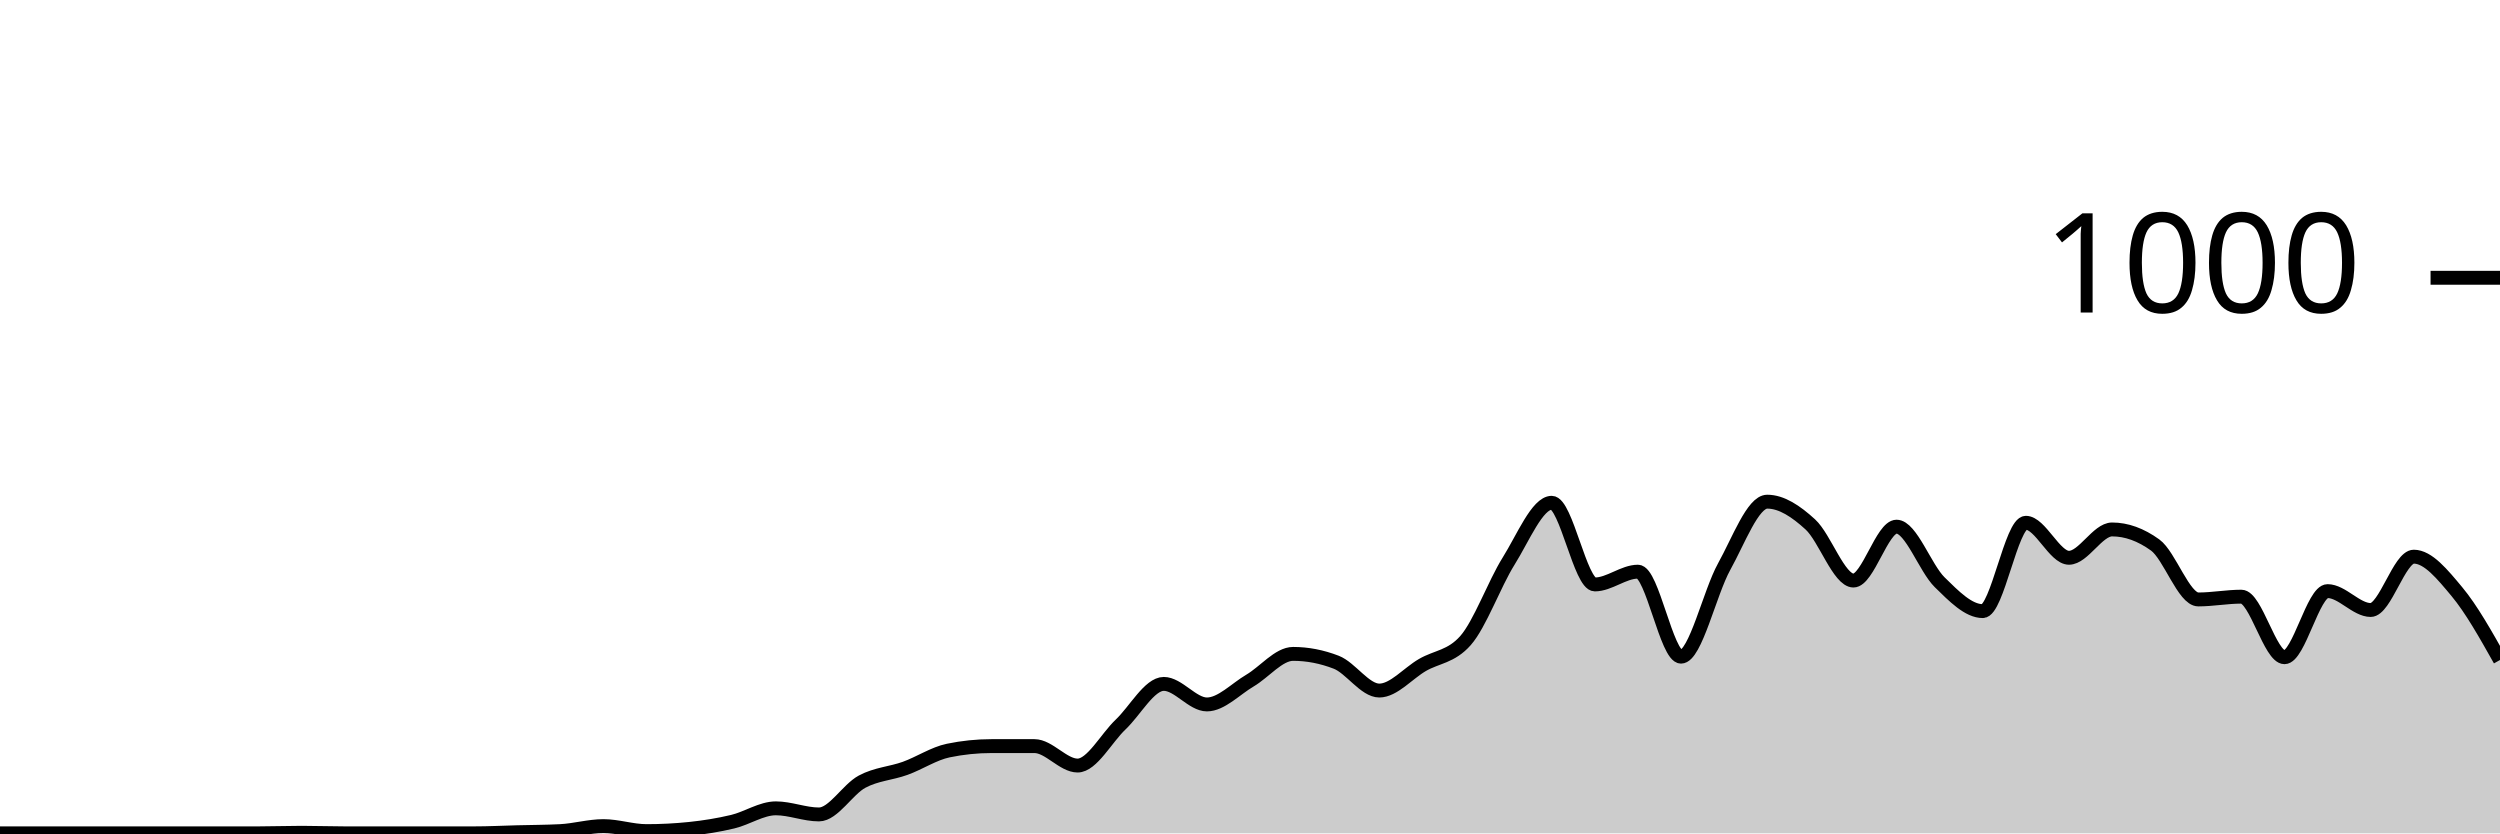
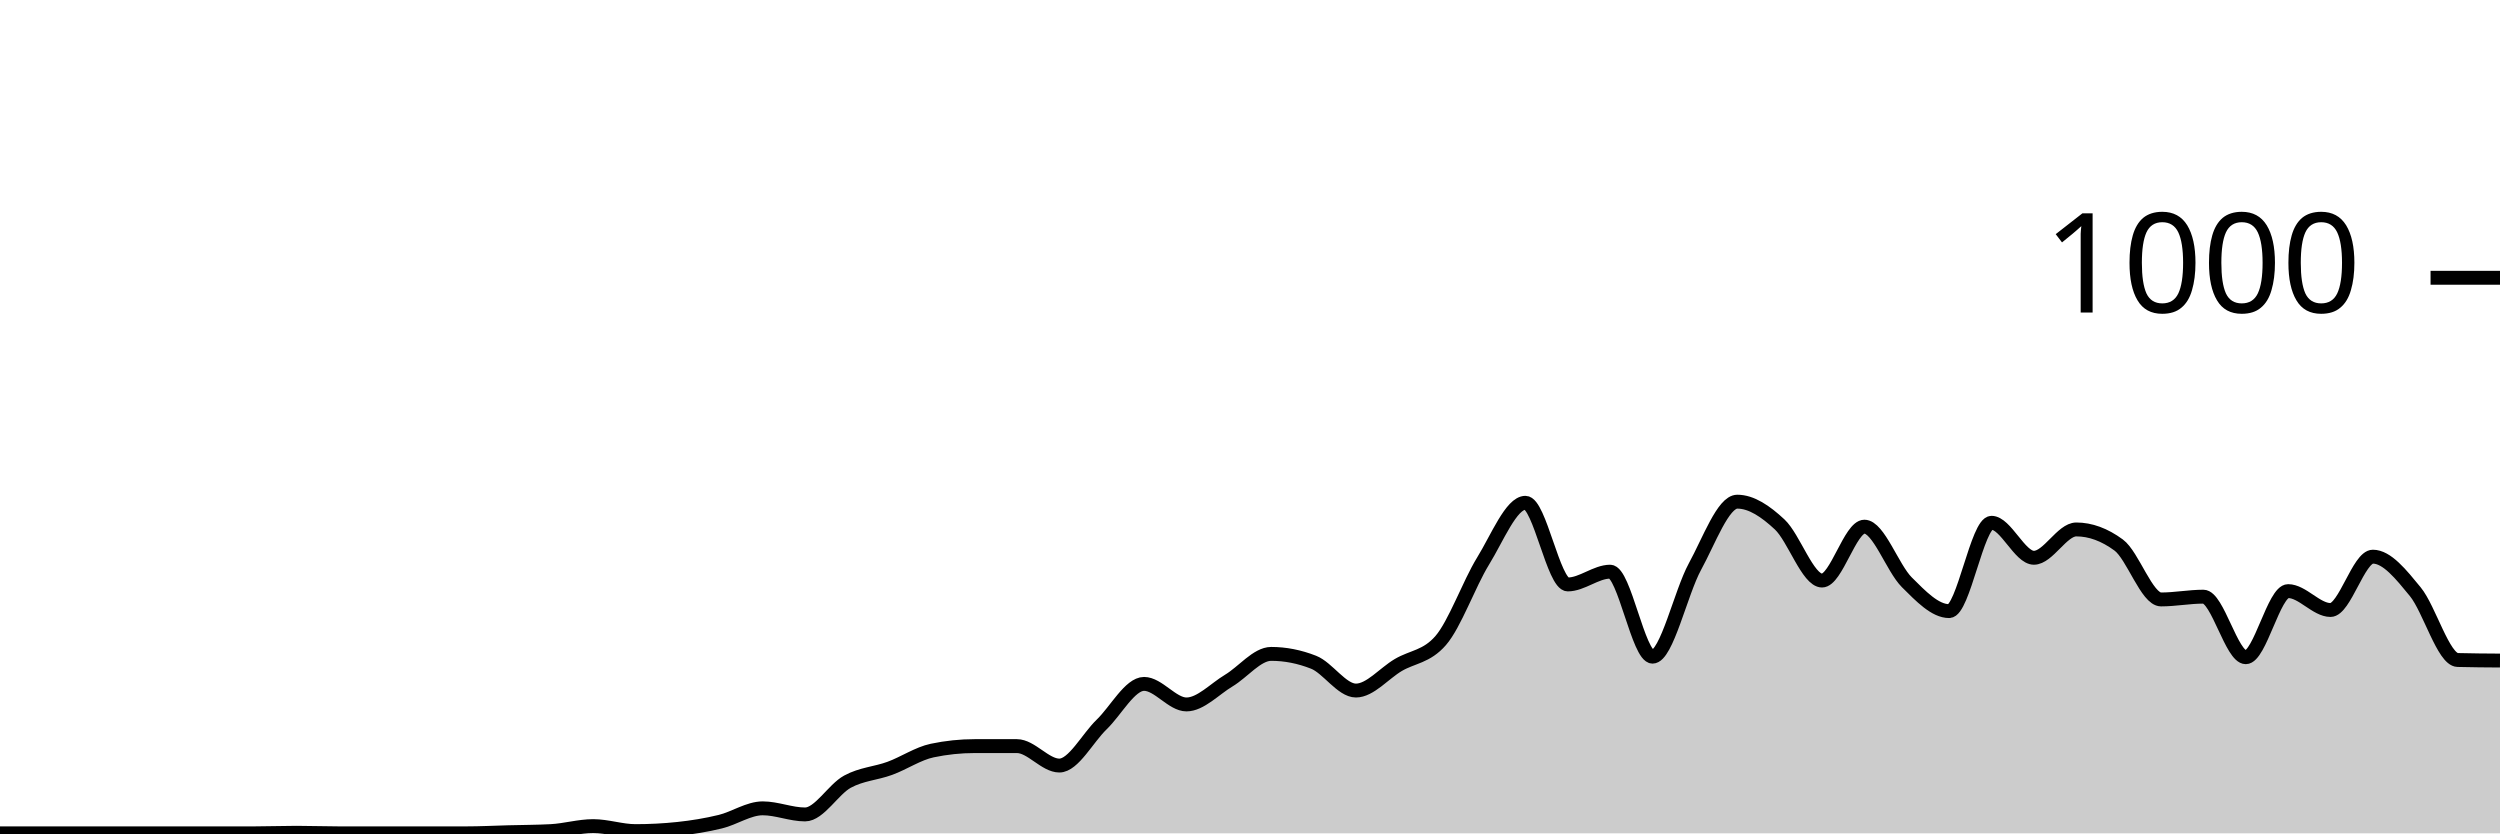
<svg xmlns="http://www.w3.org/2000/svg" viewBox="0 0 180 60">
  <g transform="translate(0,20)">
-     <path class="area" fill="rgba(0, 0, 0, 0.2)" d="M0,40C1.034,40,2.069,40,3.103,40C4.138,40,5.172,40,6.207,40C7.241,40,8.276,40,9.31,40C10.345,40,11.379,40,12.414,40C13.448,40,14.483,40,15.517,40C16.552,40,17.586,40,18.621,40C19.655,40,20.69,39.96,21.724,39.96C22.759,39.96,23.793,40,24.828,40C25.862,40,26.897,40,27.931,40C28.966,40,30,40,31.034,40C32.069,40,33.103,40,34.138,40C35.172,40,36.207,39.947,37.241,39.92C38.276,39.893,39.31,39.893,40.345,39.84C41.379,39.787,42.414,39.48,43.448,39.48C44.483,39.48,45.517,39.84,46.552,39.84C47.586,39.84,48.621,39.787,49.655,39.68C50.69,39.573,51.724,39.407,52.759,39.16C53.793,38.913,54.828,38.2,55.862,38.2C56.897,38.2,57.931,38.64,58.966,38.64C60,38.64,61.034,36.833,62.069,36.28C63.103,35.727,64.138,35.693,65.172,35.32C66.207,34.947,67.241,34.253,68.276,34.04C69.31,33.827,70.345,33.72,71.379,33.72C72.414,33.72,73.448,33.72,74.483,33.72C75.517,33.72,76.552,35.12,77.586,35.12C78.621,35.12,79.655,33.14,80.69,32.16C81.724,31.18,82.759,29.24,83.793,29.24C84.828,29.24,85.862,30.72,86.897,30.72C87.931,30.72,88.966,29.607,90,29C91.034,28.393,92.069,27.08,93.103,27.08C94.138,27.08,95.172,27.28,96.207,27.68C97.241,28.08,98.276,29.72,99.31,29.72C100.345,29.72,101.379,28.48,102.414,27.88C103.448,27.28,104.483,27.293,105.517,26.12C106.552,24.947,107.586,22.053,108.621,20.4C109.655,18.747,110.69,16.2,111.724,16.2C112.759,16.2,113.793,22.08,114.828,22.08C115.862,22.08,116.897,21.16,117.931,21.16C118.966,21.16,120,27.28,121.034,27.28C122.069,27.28,123.103,22.66,124.138,20.8C125.172,18.94,126.207,16.12,127.241,16.12C128.276,16.12,129.31,16.813,130.345,17.76C131.379,18.707,132.414,21.8,133.448,21.8C134.483,21.8,135.517,17.92,136.552,17.92C137.586,17.92,138.621,20.907,139.655,21.92C140.69,22.933,141.724,24,142.759,24C143.793,24,144.828,17.64,145.862,17.64C146.897,17.64,147.931,20.16,148.966,20.16C150,20.16,151.034,18.12,152.069,18.12C153.103,18.12,154.138,18.493,155.172,19.24C156.207,19.987,157.241,23.16,158.276,23.16C159.31,23.16,160.345,22.96,161.379,22.96C162.414,22.96,163.448,27.32,164.483,27.32C165.517,27.32,166.552,22.56,167.586,22.56C168.621,22.56,169.655,23.92,170.69,23.92C171.724,23.92,172.759,20.08,173.793,20.08C174.828,20.08,175.862,21.36,176.897,22.6C177.931,23.84,178.966,25.68,180,27.52L180,40C178.966,40,177.931,40,176.897,40C175.862,40,174.828,40,173.793,40C172.759,40,171.724,40,170.69,40C169.655,40,168.621,40,167.586,40C166.552,40,165.517,40,164.483,40C163.448,40,162.414,40,161.379,40C160.345,40,159.31,40,158.276,40C157.241,40,156.207,40,155.172,40C154.138,40,153.103,40,152.069,40C151.034,40,150,40,148.966,40C147.931,40,146.897,40,145.862,40C144.828,40,143.793,40,142.759,40C141.724,40,140.69,40,139.655,40C138.621,40,137.586,40,136.552,40C135.517,40,134.483,40,133.448,40C132.414,40,131.379,40,130.345,40C129.31,40,128.276,40,127.241,40C126.207,40,125.172,40,124.138,40C123.103,40,122.069,40,121.034,40C120,40,118.966,40,117.931,40C116.897,40,115.862,40,114.828,40C113.793,40,112.759,40,111.724,40C110.69,40,109.655,40,108.621,40C107.586,40,106.552,40,105.517,40C104.483,40,103.448,40,102.414,40C101.379,40,100.345,40,99.31,40C98.276,40,97.241,40,96.207,40C95.172,40,94.138,40,93.103,40C92.069,40,91.034,40,90,40C88.966,40,87.931,40,86.897,40C85.862,40,84.828,40,83.793,40C82.759,40,81.724,40,80.69,40C79.655,40,78.621,40,77.586,40C76.552,40,75.517,40,74.483,40C73.448,40,72.414,40,71.379,40C70.345,40,69.31,40,68.276,40C67.241,40,66.207,40,65.172,40C64.138,40,63.103,40,62.069,40C61.034,40,60,40,58.966,40C57.931,40,56.897,40,55.862,40C54.828,40,53.793,40,52.759,40C51.724,40,50.69,40,49.655,40C48.621,40,47.586,40,46.552,40C45.517,40,44.483,40,43.448,40C42.414,40,41.379,40,40.345,40C39.31,40,38.276,40,37.241,40C36.207,40,35.172,40,34.138,40C33.103,40,32.069,40,31.034,40C30,40,28.966,40,27.931,40C26.897,40,25.862,40,24.828,40C23.793,40,22.759,40,21.724,40C20.69,40,19.655,40,18.621,40C17.586,40,16.552,40,15.517,40C14.483,40,13.448,40,12.414,40C11.379,40,10.345,40,9.31,40C8.276,40,7.241,40,6.207,40C5.172,40,4.138,40,3.103,40C2.069,40,1.034,40,0,40Z" />
-     <path class="line" stroke="black" fill="none" d="M0,40C1.034,40,2.069,40,3.103,40C4.138,40,5.172,40,6.207,40C7.241,40,8.276,40,9.31,40C10.345,40,11.379,40,12.414,40C13.448,40,14.483,40,15.517,40C16.552,40,17.586,40,18.621,40C19.655,40,20.69,39.96,21.724,39.96C22.759,39.96,23.793,40,24.828,40C25.862,40,26.897,40,27.931,40C28.966,40,30,40,31.034,40C32.069,40,33.103,40,34.138,40C35.172,40,36.207,39.947,37.241,39.92C38.276,39.893,39.31,39.893,40.345,39.84C41.379,39.787,42.414,39.48,43.448,39.48C44.483,39.48,45.517,39.84,46.552,39.84C47.586,39.84,48.621,39.787,49.655,39.68C50.69,39.573,51.724,39.407,52.759,39.16C53.793,38.913,54.828,38.2,55.862,38.2C56.897,38.2,57.931,38.64,58.966,38.64C60,38.64,61.034,36.833,62.069,36.28C63.103,35.727,64.138,35.693,65.172,35.32C66.207,34.947,67.241,34.253,68.276,34.04C69.31,33.827,70.345,33.72,71.379,33.72C72.414,33.72,73.448,33.72,74.483,33.72C75.517,33.72,76.552,35.12,77.586,35.12C78.621,35.12,79.655,33.14,80.69,32.16C81.724,31.18,82.759,29.24,83.793,29.24C84.828,29.24,85.862,30.72,86.897,30.72C87.931,30.72,88.966,29.607,90,29C91.034,28.393,92.069,27.08,93.103,27.08C94.138,27.08,95.172,27.28,96.207,27.68C97.241,28.08,98.276,29.72,99.31,29.72C100.345,29.72,101.379,28.48,102.414,27.88C103.448,27.28,104.483,27.293,105.517,26.12C106.552,24.947,107.586,22.053,108.621,20.4C109.655,18.747,110.69,16.2,111.724,16.2C112.759,16.2,113.793,22.08,114.828,22.08C115.862,22.08,116.897,21.16,117.931,21.16C118.966,21.16,120,27.28,121.034,27.28C122.069,27.28,123.103,22.66,124.138,20.8C125.172,18.94,126.207,16.12,127.241,16.12C128.276,16.12,129.31,16.813,130.345,17.76C131.379,18.707,132.414,21.8,133.448,21.8C134.483,21.8,135.517,17.92,136.552,17.92C137.586,17.92,138.621,20.907,139.655,21.92C140.69,22.933,141.724,24,142.759,24C143.793,24,144.828,17.64,145.862,17.64C146.897,17.64,147.931,20.16,148.966,20.16C150,20.16,151.034,18.12,152.069,18.12C153.103,18.12,154.138,18.493,155.172,19.24C156.207,19.987,157.241,23.16,158.276,23.16C159.31,23.16,160.345,22.96,161.379,22.96C162.414,22.96,163.448,27.32,164.483,27.32C165.517,27.32,166.552,22.56,167.586,22.56C168.621,22.56,169.655,23.92,170.69,23.92C171.724,23.92,172.759,20.08,173.793,20.08C174.828,20.08,175.862,21.36,176.897,22.6C177.931,23.84,178.966,25.68,180,27.52" />
+     <path class="area" fill="rgba(0, 0, 0, 0.2)" d="M0,40C1.017,40,2.034,40,3.051,40C4.068,40,5.085,40,6.102,40C7.119,40,8.136,40,9.153,40C10.169,40,11.186,40,12.203,40C13.22,40,14.237,40,15.254,40C16.271,40,17.288,40,18.305,40C19.322,40,20.339,39.96,21.356,39.96C22.373,39.96,23.39,40,24.407,40C25.424,40,26.441,40,27.458,40C28.475,40,29.492,40,30.508,40C31.525,40,32.542,40,33.559,40C34.576,40,35.593,39.947,36.61,39.92C37.627,39.893,38.644,39.893,39.661,39.84C40.678,39.787,41.695,39.48,42.712,39.48C43.729,39.48,44.746,39.84,45.763,39.84C46.78,39.84,47.797,39.787,48.814,39.68C49.831,39.573,50.847,39.407,51.864,39.16C52.881,38.913,53.898,38.2,54.915,38.2C55.932,38.2,56.949,38.64,57.966,38.64C58.983,38.64,60,36.833,61.017,36.28C62.034,35.727,63.051,35.693,64.068,35.32C65.085,34.947,66.102,34.253,67.119,34.04C68.136,33.827,69.153,33.72,70.169,33.72C71.186,33.72,72.203,33.72,73.22,33.72C74.237,33.72,75.254,35.12,76.271,35.12C77.288,35.12,78.305,33.14,79.322,32.16C80.339,31.18,81.356,29.24,82.373,29.24C83.39,29.24,84.407,30.72,85.424,30.72C86.441,30.72,87.458,29.607,88.475,29C89.492,28.393,90.508,27.08,91.525,27.08C92.542,27.08,93.559,27.28,94.576,27.68C95.593,28.08,96.61,29.72,97.627,29.72C98.644,29.72,99.661,28.48,100.678,27.88C101.695,27.28,102.712,27.293,103.729,26.12C104.746,24.947,105.763,22.053,106.78,20.4C107.797,18.747,108.814,16.2,109.831,16.2C110.847,16.2,111.864,22.08,112.881,22.08C113.898,22.08,114.915,21.16,115.932,21.16C116.949,21.16,117.966,27.28,118.983,27.28C120,27.28,121.017,22.66,122.034,20.8C123.051,18.94,124.068,16.12,125.085,16.12C126.102,16.12,127.119,16.813,128.136,17.76C129.153,18.707,130.169,21.8,131.186,21.8C132.203,21.8,133.22,17.92,134.237,17.92C135.254,17.92,136.271,20.907,137.288,21.92C138.305,22.933,139.322,24,140.339,24C141.356,24,142.373,17.64,143.39,17.64C144.407,17.64,145.424,20.16,146.441,20.16C147.458,20.16,148.475,18.12,149.492,18.12C150.508,18.12,151.525,18.493,152.542,19.24C153.559,19.987,154.576,23.16,155.593,23.16C156.61,23.16,157.627,22.96,158.644,22.96C159.661,22.96,160.678,27.32,161.695,27.32C162.712,27.32,163.729,22.56,164.746,22.56C165.763,22.56,166.78,23.92,167.797,23.92C168.814,23.92,169.831,20.08,170.847,20.08C171.864,20.08,172.881,21.36,173.898,22.6C174.915,23.84,175.932,27.493,176.949,27.52C177.966,27.547,178.983,27.553,180,27.56L180,40C178.983,40,177.966,40,176.949,40C175.932,40,174.915,40,173.898,40C172.881,40,171.864,40,170.847,40C169.831,40,168.814,40,167.797,40C166.78,40,165.763,40,164.746,40C163.729,40,162.712,40,161.695,40C160.678,40,159.661,40,158.644,40C157.627,40,156.61,40,155.593,40C154.576,40,153.559,40,152.542,40C151.525,40,150.508,40,149.492,40C148.475,40,147.458,40,146.441,40C145.424,40,144.407,40,143.39,40C142.373,40,141.356,40,140.339,40C139.322,40,138.305,40,137.288,40C136.271,40,135.254,40,134.237,40C133.22,40,132.203,40,131.186,40C130.169,40,129.153,40,128.136,40C127.119,40,126.102,40,125.085,40C124.068,40,123.051,40,122.034,40C121.017,40,120,40,118.983,40C117.966,40,116.949,40,115.932,40C114.915,40,113.898,40,112.881,40C111.864,40,110.847,40,109.831,40C108.814,40,107.797,40,106.78,40C105.763,40,104.746,40,103.729,40C102.712,40,101.695,40,100.678,40C99.661,40,98.644,40,97.627,40C96.61,40,95.593,40,94.576,40C93.559,40,92.542,40,91.525,40C90.508,40,89.492,40,88.475,40C87.458,40,86.441,40,85.424,40C84.407,40,83.39,40,82.373,40C81.356,40,80.339,40,79.322,40C78.305,40,77.288,40,76.271,40C75.254,40,74.237,40,73.22,40C72.203,40,71.186,40,70.169,40C69.153,40,68.136,40,67.119,40C66.102,40,65.085,40,64.068,40C63.051,40,62.034,40,61.017,40C60,40,58.983,40,57.966,40C56.949,40,55.932,40,54.915,40C53.898,40,52.881,40,51.864,40C50.847,40,49.831,40,48.814,40C47.797,40,46.78,40,45.763,40C44.746,40,43.729,40,42.712,40C41.695,40,40.678,40,39.661,40C38.644,40,37.627,40,36.61,40C35.593,40,34.576,40,33.559,40C32.542,40,31.525,40,30.508,40C29.492,40,28.475,40,27.458,40C26.441,40,25.424,40,24.407,40C23.39,40,22.373,40,21.356,40C20.339,40,19.322,40,18.305,40C17.288,40,16.271,40,15.254,40C14.237,40,13.22,40,12.203,40C11.186,40,10.169,40,9.153,40C8.136,40,7.119,40,6.102,40C5.085,40,4.068,40,3.051,40C2.034,40,1.017,40,0,40Z" />
+     <path class="line" stroke="black" fill="none" d="M0,40C1.017,40,2.034,40,3.051,40C4.068,40,5.085,40,6.102,40C7.119,40,8.136,40,9.153,40C10.169,40,11.186,40,12.203,40C13.22,40,14.237,40,15.254,40C16.271,40,17.288,40,18.305,40C19.322,40,20.339,39.96,21.356,39.96C22.373,39.96,23.39,40,24.407,40C25.424,40,26.441,40,27.458,40C28.475,40,29.492,40,30.508,40C31.525,40,32.542,40,33.559,40C34.576,40,35.593,39.947,36.61,39.92C37.627,39.893,38.644,39.893,39.661,39.84C40.678,39.787,41.695,39.48,42.712,39.48C43.729,39.48,44.746,39.84,45.763,39.84C46.78,39.84,47.797,39.787,48.814,39.68C49.831,39.573,50.847,39.407,51.864,39.16C52.881,38.913,53.898,38.2,54.915,38.2C55.932,38.2,56.949,38.64,57.966,38.64C58.983,38.64,60,36.833,61.017,36.28C62.034,35.727,63.051,35.693,64.068,35.32C65.085,34.947,66.102,34.253,67.119,34.04C68.136,33.827,69.153,33.72,70.169,33.72C71.186,33.72,72.203,33.72,73.22,33.72C74.237,33.72,75.254,35.12,76.271,35.12C77.288,35.12,78.305,33.14,79.322,32.16C80.339,31.18,81.356,29.24,82.373,29.24C83.39,29.24,84.407,30.72,85.424,30.72C86.441,30.72,87.458,29.607,88.475,29C89.492,28.393,90.508,27.08,91.525,27.08C92.542,27.08,93.559,27.28,94.576,27.68C95.593,28.08,96.61,29.72,97.627,29.72C98.644,29.72,99.661,28.48,100.678,27.88C101.695,27.28,102.712,27.293,103.729,26.12C104.746,24.947,105.763,22.053,106.78,20.4C107.797,18.747,108.814,16.2,109.831,16.2C110.847,16.2,111.864,22.08,112.881,22.08C113.898,22.08,114.915,21.16,115.932,21.16C116.949,21.16,117.966,27.28,118.983,27.28C120,27.28,121.017,22.66,122.034,20.8C123.051,18.94,124.068,16.12,125.085,16.12C126.102,16.12,127.119,16.813,128.136,17.76C129.153,18.707,130.169,21.8,131.186,21.8C132.203,21.8,133.22,17.92,134.237,17.92C135.254,17.92,136.271,20.907,137.288,21.92C138.305,22.933,139.322,24,140.339,24C141.356,24,142.373,17.64,143.39,17.64C144.407,17.64,145.424,20.16,146.441,20.16C147.458,20.16,148.475,18.12,149.492,18.12C150.508,18.12,151.525,18.493,152.542,19.24C153.559,19.987,154.576,23.16,155.593,23.16C156.61,23.16,157.627,22.96,158.644,22.96C159.661,22.96,160.678,27.32,161.695,27.32C162.712,27.32,163.729,22.56,164.746,22.56C165.763,22.56,166.78,23.92,167.797,23.92C168.814,23.92,169.831,20.08,170.847,20.08C171.864,20.08,172.881,21.36,173.898,22.6C174.915,23.84,175.932,27.493,176.949,27.52C177.966,27.547,178.983,27.553,180,27.56" />
    <path class="axis-ceiling" stroke-width="1" stroke="black" fill="none" d="M175,0L180,0" />
    <text class="axis-ceiling-label" font-family="sans-serif" text-anchor="end" font-size="10px" x="170" y="2.5">1000</text>
  </g>
</svg>
